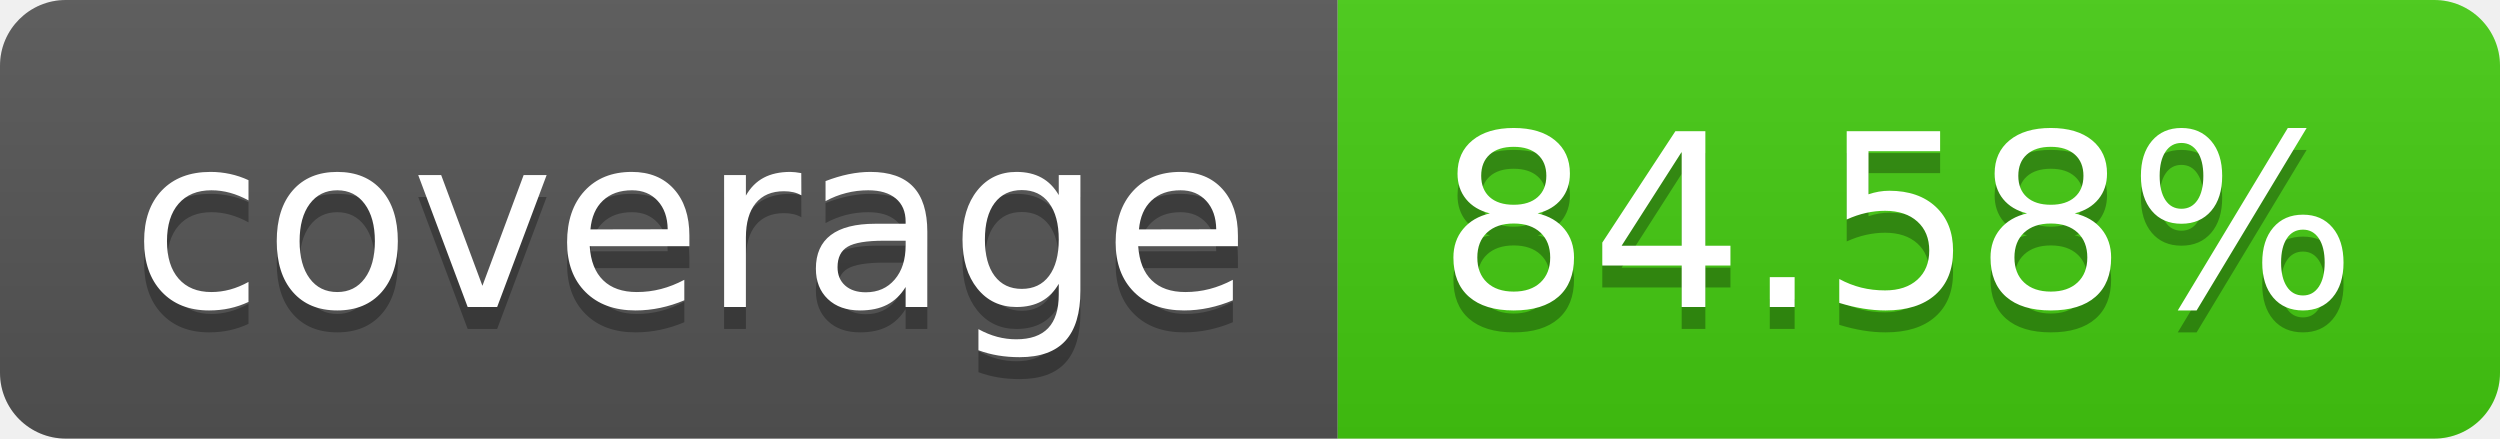
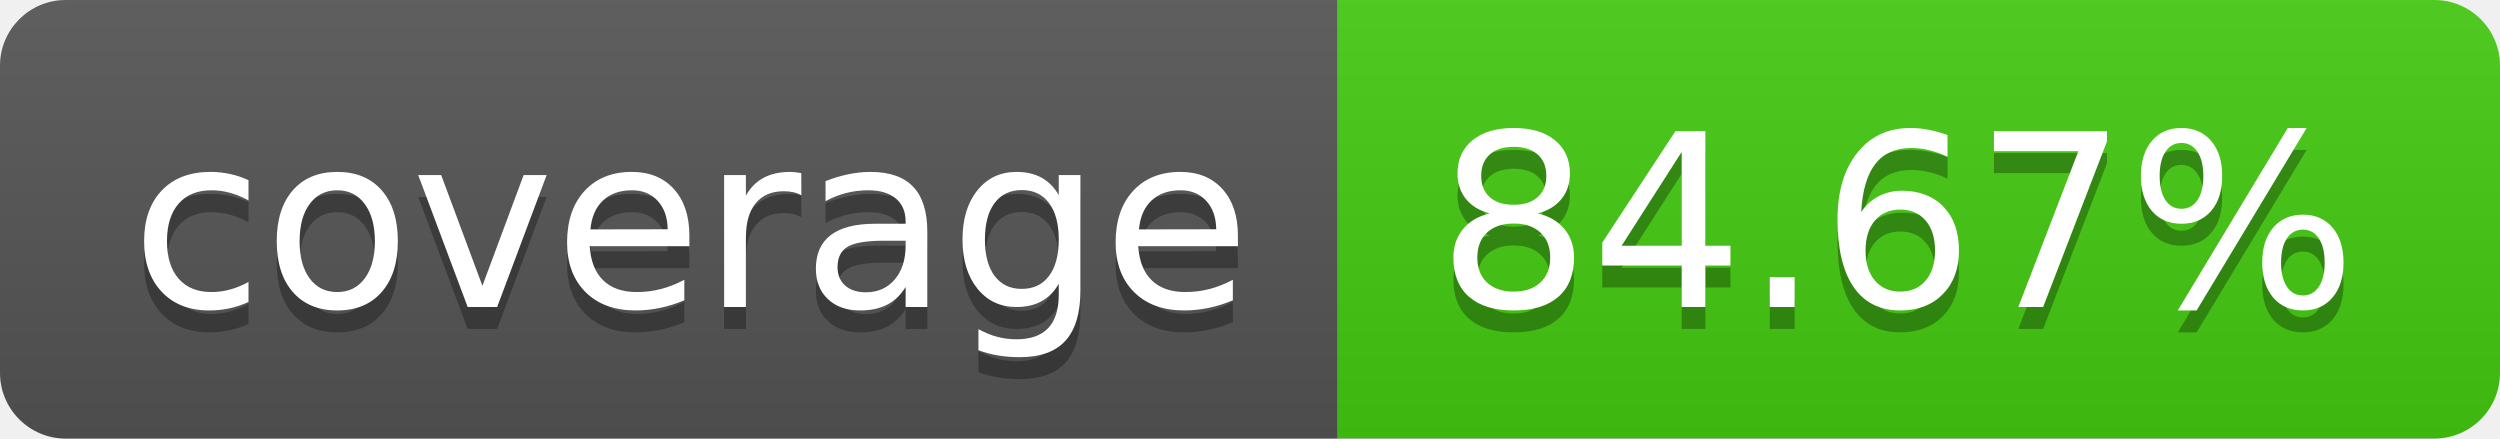
- <svg xmlns="http://www.w3.org/2000/svg" width="114" height="20" role="img" aria-label="coverage: 84.58%">
+ <svg xmlns="http://www.w3.org/2000/svg" width="114" height="20" role="img" aria-label="coverage: 84.67%">
  <linearGradient id="s" x2="0" y2="100%">
    <stop offset="0" stop-color="#bbb" stop-opacity=".1" />
    <stop offset="1" stop-opacity=".1" />
  </linearGradient>
  <clipPath id="r">
    <rect width="114" height="20" rx="3" fill="#fff" />
  </clipPath>
  <g clip-path="url(#r)">
    <rect width="61" height="20" fill="#555" />
    <rect x="61" width="53" height="20" fill="#4c1" />
    <rect width="114" height="20" fill="url(#s)" />
  </g>
  <g fill="#fff" text-anchor="middle" font-family="Verdana,Geneva,DejaVu Sans,sans-serif" text-rendering="geometricPrecision" font-size="110">
    <text aria-hidden="true" x="315" y="150" fill="#010101" fill-opacity=".3" transform="scale(.1)" textLength="510">coverage</text>
    <text x="315" y="140" transform="scale(.1)" fill="#fff" textLength="510">coverage</text>
-     <text aria-hidden="true" x="865" y="150" fill="#010101" fill-opacity=".3" transform="scale(.1)" textLength="430">84.58%</text>
-     <text x="865" y="140" transform="scale(.1)" fill="#fff" textLength="430">84.58%</text>
+     <text aria-hidden="true" x="865" y="150" fill="#010101" fill-opacity=".3" transform="scale(.1)" textLength="430">84.67%</text>
+     <text x="865" y="140" transform="scale(.1)" fill="#fff" textLength="430">84.67%</text>
  </g>
</svg>
